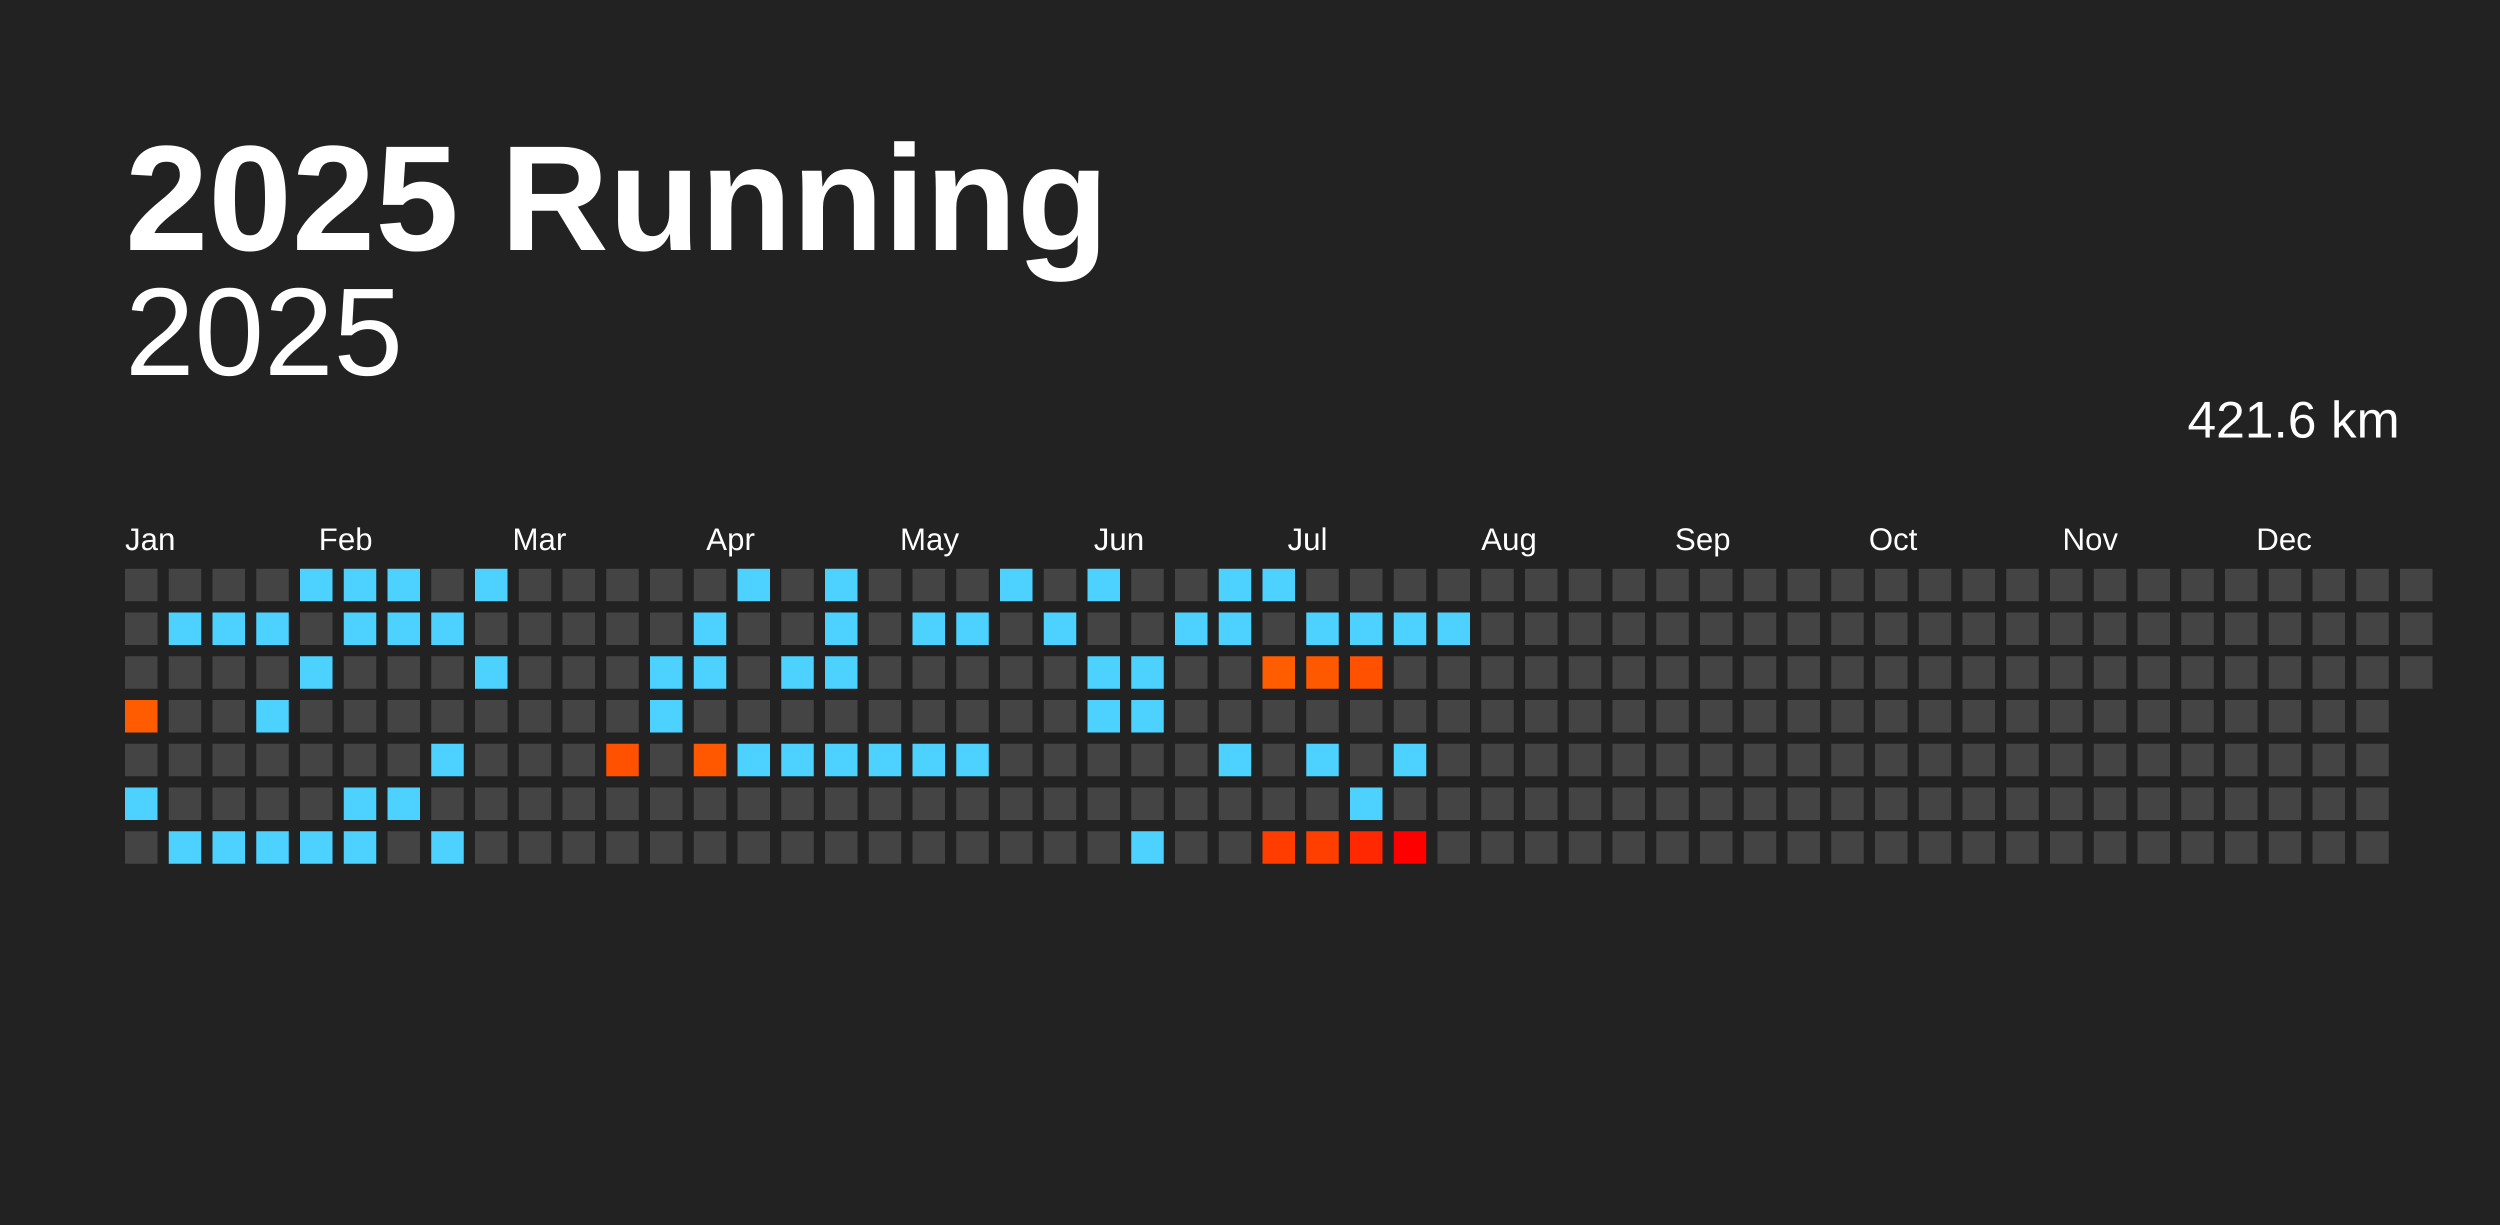
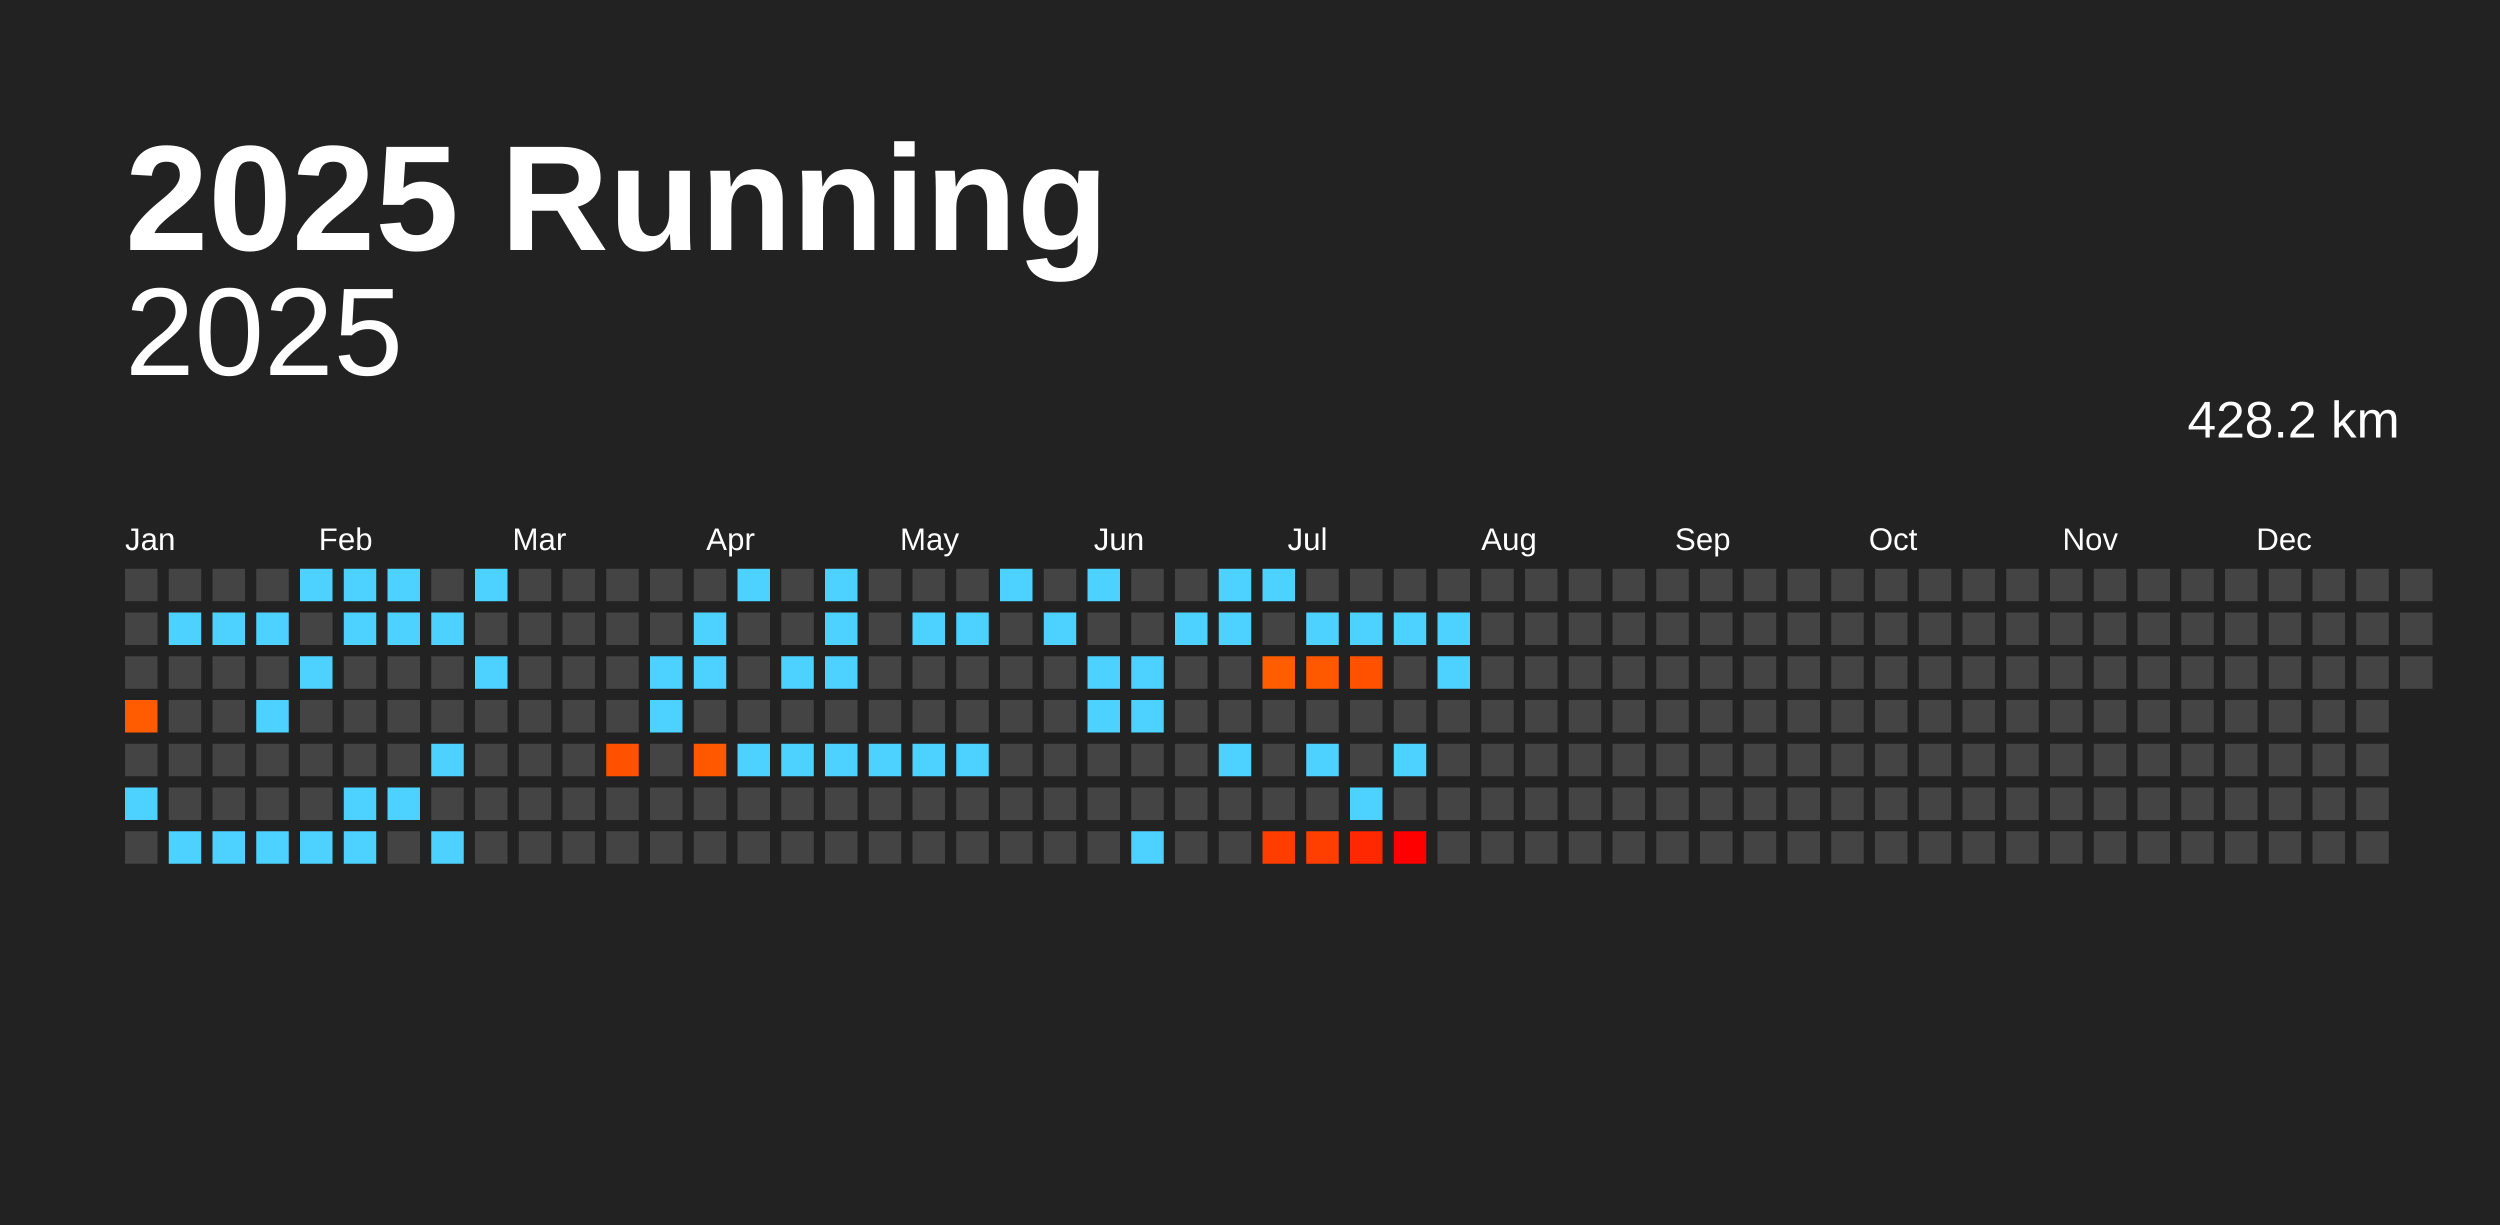
<svg xmlns="http://www.w3.org/2000/svg" baseProfile="full" height="98mm" version="1.1" viewBox="0,0,200,98" width="200mm">
  <defs />
  <rect fill="#222222" height="98" width="200" x="0" y="0" />
  <text fill="#FFFFFF" style="font-size:12px; font-family:Arial; font-weight:bold;" x="10" y="20">2025 Running</text>
  <text alignment-baseline="hanging" fill="#FFFFFF" style="font-size:10.0px; font-family:Arial;" x="10" y="30">2025</text>
-   <text alignment-baseline="hanging" fill="#FFFFFF" style="font-size:4.125px; font-family:Arial;" x="175" y="35">421.6 km</text>
+   <text alignment-baseline="hanging" fill="#FFFFFF" style="font-size:4.125px; font-family:Arial;" x="175" y="35">428.2 km</text>
  <text fill="#FFFFFF" style="font-size:2.5px; font-family:Arial" x="10.0" y="44">Jan</text>
  <text fill="#FFFFFF" style="font-size:2.5px; font-family:Arial" x="25.5" y="44">Feb</text>
  <text fill="#FFFFFF" style="font-size:2.5px; font-family:Arial" x="41.0" y="44">Mar</text>
  <text fill="#FFFFFF" style="font-size:2.5px; font-family:Arial" x="56.5" y="44">Apr</text>
  <text fill="#FFFFFF" style="font-size:2.5px; font-family:Arial" x="72.0" y="44">May</text>
  <text fill="#FFFFFF" style="font-size:2.5px; font-family:Arial" x="87.5" y="44">Jun</text>
  <text fill="#FFFFFF" style="font-size:2.5px; font-family:Arial" x="103.0" y="44">Jul</text>
  <text fill="#FFFFFF" style="font-size:2.5px; font-family:Arial" x="118.5" y="44">Aug</text>
  <text fill="#FFFFFF" style="font-size:2.5px; font-family:Arial" x="134.0" y="44">Sep</text>
  <text fill="#FFFFFF" style="font-size:2.5px; font-family:Arial" x="149.5" y="44">Oct</text>
  <text fill="#FFFFFF" style="font-size:2.5px; font-family:Arial" x="165.0" y="44">Nov</text>
  <text fill="#FFFFFF" style="font-size:2.5px; font-family:Arial" x="180.5" y="44">Dec</text>
  <rect fill="#444444" height="2.6" width="2.6" x="10.0" y="45.5" />
  <rect fill="#444444" height="2.6" width="2.6" x="10.0" y="49.0" />
  <rect fill="#444444" height="2.6" width="2.6" x="10.0" y="52.5" />
  <rect fill="#ff5b00" height="2.6" width="2.6" x="10.0" y="56.0" />
  <rect fill="#444444" height="2.6" width="2.6" x="10.0" y="59.5" />
  <rect fill="#4dd2ff" height="2.6" width="2.6" x="10.0" y="63.0" />
  <rect fill="#444444" height="2.6" width="2.6" x="10.0" y="66.5" />
  <rect fill="#444444" height="2.6" width="2.6" x="13.5" y="45.5" />
  <rect fill="#4dd2ff" height="2.6" width="2.6" x="13.5" y="49.0" />
  <rect fill="#444444" height="2.6" width="2.6" x="13.5" y="52.5" />
  <rect fill="#444444" height="2.6" width="2.6" x="13.5" y="56.0" />
  <rect fill="#444444" height="2.6" width="2.6" x="13.5" y="59.5" />
  <rect fill="#444444" height="2.6" width="2.6" x="13.5" y="63.0" />
  <rect fill="#4dd2ff" height="2.6" width="2.6" x="13.5" y="66.5" />
  <rect fill="#444444" height="2.6" width="2.6" x="17.0" y="45.5" />
  <rect fill="#4dd2ff" height="2.6" width="2.6" x="17.0" y="49.0" />
  <rect fill="#444444" height="2.6" width="2.6" x="17.0" y="52.5" />
  <rect fill="#444444" height="2.6" width="2.6" x="17.0" y="56.0" />
  <rect fill="#444444" height="2.6" width="2.6" x="17.0" y="59.5" />
  <rect fill="#444444" height="2.6" width="2.6" x="17.0" y="63.0" />
  <rect fill="#4dd2ff" height="2.6" width="2.6" x="17.0" y="66.5" />
  <rect fill="#444444" height="2.6" width="2.6" x="20.5" y="45.5" />
  <rect fill="#4dd2ff" height="2.6" width="2.6" x="20.5" y="49.0" />
  <rect fill="#444444" height="2.6" width="2.6" x="20.5" y="52.5" />
  <rect fill="#4dd2ff" height="2.6" width="2.6" x="20.5" y="56.0" />
  <rect fill="#444444" height="2.6" width="2.6" x="20.5" y="59.5" />
  <rect fill="#444444" height="2.6" width="2.6" x="20.5" y="63.0" />
  <rect fill="#4dd2ff" height="2.6" width="2.6" x="20.5" y="66.5" />
  <rect fill="#4dd2ff" height="2.6" width="2.6" x="24.0" y="45.5" />
  <rect fill="#444444" height="2.6" width="2.6" x="24.0" y="49.0" />
  <rect fill="#4dd2ff" height="2.6" width="2.6" x="24.0" y="52.5" />
  <rect fill="#444444" height="2.6" width="2.6" x="24.0" y="56.0" />
  <rect fill="#444444" height="2.6" width="2.6" x="24.0" y="59.5" />
  <rect fill="#444444" height="2.6" width="2.6" x="24.0" y="63.0" />
  <rect fill="#4dd2ff" height="2.6" width="2.6" x="24.0" y="66.5" />
  <rect fill="#4dd2ff" height="2.6" width="2.6" x="27.5" y="45.5" />
  <rect fill="#4dd2ff" height="2.6" width="2.6" x="27.5" y="49.0" />
  <rect fill="#444444" height="2.6" width="2.6" x="27.5" y="52.5" />
  <rect fill="#444444" height="2.6" width="2.6" x="27.5" y="56.0" />
  <rect fill="#444444" height="2.6" width="2.6" x="27.5" y="59.5" />
  <rect fill="#4dd2ff" height="2.6" width="2.6" x="27.5" y="63.0" />
  <rect fill="#4dd2ff" height="2.6" width="2.6" x="27.5" y="66.5" />
  <rect fill="#4dd2ff" height="2.6" width="2.6" x="31.0" y="45.5" />
  <rect fill="#4dd2ff" height="2.6" width="2.6" x="31.0" y="49.0" />
  <rect fill="#444444" height="2.6" width="2.6" x="31.0" y="52.5" />
  <rect fill="#444444" height="2.6" width="2.6" x="31.0" y="56.0" />
  <rect fill="#444444" height="2.6" width="2.6" x="31.0" y="59.5" />
  <rect fill="#4dd2ff" height="2.6" width="2.6" x="31.0" y="63.0" />
  <rect fill="#444444" height="2.6" width="2.6" x="31.0" y="66.5" />
  <rect fill="#444444" height="2.6" width="2.6" x="34.5" y="45.5" />
  <rect fill="#4dd2ff" height="2.6" width="2.6" x="34.5" y="49.0" />
  <rect fill="#444444" height="2.6" width="2.6" x="34.5" y="52.5" />
  <rect fill="#444444" height="2.6" width="2.6" x="34.5" y="56.0" />
  <rect fill="#4dd2ff" height="2.6" width="2.6" x="34.5" y="59.5" />
  <rect fill="#444444" height="2.6" width="2.6" x="34.5" y="63.0" />
  <rect fill="#4dd2ff" height="2.6" width="2.6" x="34.5" y="66.5" />
  <rect fill="#4dd2ff" height="2.6" width="2.6" x="38.0" y="45.5" />
  <rect fill="#444444" height="2.6" width="2.6" x="38.0" y="49.0" />
  <rect fill="#4dd2ff" height="2.6" width="2.6" x="38.0" y="52.5" />
  <rect fill="#444444" height="2.6" width="2.6" x="38.0" y="56.0" />
  <rect fill="#444444" height="2.6" width="2.6" x="38.0" y="59.5" />
  <rect fill="#444444" height="2.6" width="2.6" x="38.0" y="63.0" />
  <rect fill="#444444" height="2.6" width="2.6" x="38.0" y="66.5" />
  <rect fill="#444444" height="2.6" width="2.6" x="41.5" y="45.5" />
  <rect fill="#444444" height="2.6" width="2.6" x="41.5" y="49.0" />
  <rect fill="#444444" height="2.6" width="2.6" x="41.5" y="52.5" />
  <rect fill="#444444" height="2.6" width="2.6" x="41.5" y="56.0" />
  <rect fill="#444444" height="2.6" width="2.6" x="41.5" y="59.5" />
  <rect fill="#444444" height="2.6" width="2.6" x="41.5" y="63.0" />
  <rect fill="#444444" height="2.6" width="2.6" x="41.5" y="66.5" />
  <rect fill="#444444" height="2.6" width="2.6" x="45.0" y="45.5" />
  <rect fill="#444444" height="2.6" width="2.6" x="45.0" y="49.0" />
  <rect fill="#444444" height="2.6" width="2.6" x="45.0" y="52.5" />
  <rect fill="#444444" height="2.6" width="2.6" x="45.0" y="56.0" />
  <rect fill="#444444" height="2.6" width="2.6" x="45.0" y="59.5" />
  <rect fill="#444444" height="2.6" width="2.6" x="45.0" y="63.0" />
  <rect fill="#444444" height="2.6" width="2.6" x="45.0" y="66.5" />
  <rect fill="#444444" height="2.6" width="2.6" x="48.5" y="45.5" />
  <rect fill="#444444" height="2.6" width="2.6" x="48.5" y="49.0" />
  <rect fill="#444444" height="2.6" width="2.6" x="48.5" y="52.5" />
  <rect fill="#444444" height="2.6" width="2.6" x="48.5" y="56.0" />
  <rect fill="#ff5100" height="2.6" width="2.6" x="48.5" y="59.5" />
  <rect fill="#444444" height="2.6" width="2.6" x="48.5" y="63.0" />
  <rect fill="#444444" height="2.6" width="2.6" x="48.5" y="66.5" />
  <rect fill="#444444" height="2.6" width="2.6" x="52.0" y="45.5" />
  <rect fill="#444444" height="2.6" width="2.6" x="52.0" y="49.0" />
  <rect fill="#4dd2ff" height="2.6" width="2.6" x="52.0" y="52.5" />
  <rect fill="#4dd2ff" height="2.6" width="2.6" x="52.0" y="56.0" />
  <rect fill="#444444" height="2.6" width="2.6" x="52.0" y="59.5" />
  <rect fill="#444444" height="2.6" width="2.6" x="52.0" y="63.0" />
  <rect fill="#444444" height="2.6" width="2.6" x="52.0" y="66.5" />
  <rect fill="#444444" height="2.6" width="2.6" x="55.5" y="45.5" />
  <rect fill="#4dd2ff" height="2.6" width="2.6" x="55.5" y="49.0" />
  <rect fill="#4dd2ff" height="2.6" width="2.6" x="55.5" y="52.5" />
  <rect fill="#444444" height="2.6" width="2.6" x="55.5" y="56.0" />
  <rect fill="#ff5800" height="2.6" width="2.6" x="55.5" y="59.5" />
  <rect fill="#444444" height="2.6" width="2.6" x="55.5" y="63.0" />
  <rect fill="#444444" height="2.6" width="2.6" x="55.5" y="66.5" />
  <rect fill="#4dd2ff" height="2.6" width="2.6" x="59.0" y="45.5" />
  <rect fill="#444444" height="2.6" width="2.6" x="59.0" y="49.0" />
  <rect fill="#444444" height="2.6" width="2.6" x="59.0" y="52.5" />
  <rect fill="#444444" height="2.6" width="2.6" x="59.0" y="56.0" />
  <rect fill="#4dd2ff" height="2.6" width="2.6" x="59.0" y="59.5" />
  <rect fill="#444444" height="2.6" width="2.6" x="59.0" y="63.0" />
  <rect fill="#444444" height="2.6" width="2.6" x="59.0" y="66.5" />
  <rect fill="#444444" height="2.6" width="2.6" x="62.5" y="45.5" />
  <rect fill="#444444" height="2.6" width="2.6" x="62.5" y="49.0" />
  <rect fill="#4dd2ff" height="2.6" width="2.6" x="62.5" y="52.5" />
  <rect fill="#444444" height="2.6" width="2.6" x="62.5" y="56.0" />
  <rect fill="#4dd2ff" height="2.6" width="2.6" x="62.5" y="59.5" />
  <rect fill="#444444" height="2.6" width="2.6" x="62.5" y="63.0" />
  <rect fill="#444444" height="2.6" width="2.6" x="62.5" y="66.5" />
  <rect fill="#4dd2ff" height="2.6" width="2.6" x="66.0" y="45.5" />
  <rect fill="#4dd2ff" height="2.6" width="2.6" x="66.0" y="49.0" />
  <rect fill="#4dd2ff" height="2.6" width="2.6" x="66.0" y="52.5" />
  <rect fill="#444444" height="2.6" width="2.6" x="66.0" y="56.0" />
  <rect fill="#4dd2ff" height="2.6" width="2.6" x="66.0" y="59.5" />
  <rect fill="#444444" height="2.6" width="2.6" x="66.0" y="63.0" />
  <rect fill="#444444" height="2.6" width="2.6" x="66.0" y="66.5" />
  <rect fill="#444444" height="2.6" width="2.6" x="69.5" y="45.5" />
  <rect fill="#444444" height="2.6" width="2.6" x="69.5" y="49.0" />
  <rect fill="#444444" height="2.6" width="2.6" x="69.5" y="52.5" />
  <rect fill="#444444" height="2.6" width="2.6" x="69.5" y="56.0" />
  <rect fill="#4dd2ff" height="2.6" width="2.6" x="69.5" y="59.5" />
  <rect fill="#444444" height="2.6" width="2.6" x="69.5" y="63.0" />
  <rect fill="#444444" height="2.6" width="2.6" x="69.5" y="66.5" />
  <rect fill="#444444" height="2.6" width="2.6" x="73.0" y="45.5" />
  <rect fill="#4dd2ff" height="2.6" width="2.6" x="73.0" y="49.0" />
  <rect fill="#444444" height="2.6" width="2.6" x="73.0" y="52.5" />
  <rect fill="#444444" height="2.6" width="2.6" x="73.0" y="56.0" />
  <rect fill="#4dd2ff" height="2.6" width="2.6" x="73.0" y="59.5" />
  <rect fill="#444444" height="2.6" width="2.6" x="73.0" y="63.0" />
  <rect fill="#444444" height="2.6" width="2.6" x="73.0" y="66.5" />
  <rect fill="#444444" height="2.6" width="2.6" x="76.5" y="45.5" />
  <rect fill="#4dd2ff" height="2.6" width="2.6" x="76.5" y="49.0" />
  <rect fill="#444444" height="2.6" width="2.6" x="76.5" y="52.5" />
  <rect fill="#444444" height="2.6" width="2.6" x="76.5" y="56.0" />
  <rect fill="#4dd2ff" height="2.6" width="2.6" x="76.5" y="59.5" />
  <rect fill="#444444" height="2.6" width="2.6" x="76.5" y="63.0" />
  <rect fill="#444444" height="2.6" width="2.6" x="76.5" y="66.5" />
  <rect fill="#4dd2ff" height="2.6" width="2.6" x="80.0" y="45.5" />
  <rect fill="#444444" height="2.6" width="2.6" x="80.0" y="49.0" />
  <rect fill="#444444" height="2.6" width="2.6" x="80.0" y="52.5" />
  <rect fill="#444444" height="2.6" width="2.6" x="80.0" y="56.0" />
  <rect fill="#444444" height="2.6" width="2.6" x="80.0" y="59.5" />
  <rect fill="#444444" height="2.6" width="2.6" x="80.0" y="63.0" />
  <rect fill="#444444" height="2.6" width="2.6" x="80.0" y="66.5" />
  <rect fill="#444444" height="2.6" width="2.6" x="83.5" y="45.5" />
  <rect fill="#4dd2ff" height="2.6" width="2.6" x="83.5" y="49.0" />
  <rect fill="#444444" height="2.6" width="2.6" x="83.5" y="52.5" />
  <rect fill="#444444" height="2.6" width="2.6" x="83.5" y="56.0" />
  <rect fill="#444444" height="2.6" width="2.6" x="83.5" y="59.5" />
  <rect fill="#444444" height="2.6" width="2.6" x="83.5" y="63.0" />
  <rect fill="#444444" height="2.6" width="2.6" x="83.5" y="66.5" />
  <rect fill="#4dd2ff" height="2.6" width="2.6" x="87.0" y="45.5" />
  <rect fill="#444444" height="2.6" width="2.6" x="87.0" y="49.0" />
  <rect fill="#4dd2ff" height="2.6" width="2.6" x="87.0" y="52.5" />
  <rect fill="#4dd2ff" height="2.6" width="2.6" x="87.0" y="56.0" />
  <rect fill="#444444" height="2.6" width="2.6" x="87.0" y="59.5" />
  <rect fill="#444444" height="2.6" width="2.6" x="87.0" y="63.0" />
  <rect fill="#444444" height="2.6" width="2.6" x="87.0" y="66.5" />
  <rect fill="#444444" height="2.6" width="2.6" x="90.5" y="45.5" />
  <rect fill="#444444" height="2.6" width="2.6" x="90.5" y="49.0" />
  <rect fill="#4dd2ff" height="2.6" width="2.6" x="90.5" y="52.5" />
  <rect fill="#4dd2ff" height="2.6" width="2.6" x="90.5" y="56.0" />
  <rect fill="#444444" height="2.6" width="2.6" x="90.5" y="59.5" />
  <rect fill="#444444" height="2.6" width="2.6" x="90.5" y="63.0" />
  <rect fill="#4dd2ff" height="2.6" width="2.6" x="90.5" y="66.5" />
  <rect fill="#444444" height="2.6" width="2.6" x="94.0" y="45.5" />
  <rect fill="#4dd2ff" height="2.6" width="2.6" x="94.0" y="49.0" />
  <rect fill="#444444" height="2.6" width="2.6" x="94.0" y="52.5" />
  <rect fill="#444444" height="2.6" width="2.6" x="94.0" y="56.0" />
  <rect fill="#444444" height="2.6" width="2.6" x="94.0" y="59.5" />
  <rect fill="#444444" height="2.6" width="2.6" x="94.0" y="63.0" />
  <rect fill="#444444" height="2.6" width="2.6" x="94.0" y="66.5" />
  <rect fill="#4dd2ff" height="2.6" width="2.6" x="97.5" y="45.5" />
  <rect fill="#4dd2ff" height="2.6" width="2.6" x="97.5" y="49.0" />
  <rect fill="#444444" height="2.6" width="2.6" x="97.5" y="52.5" />
  <rect fill="#444444" height="2.6" width="2.6" x="97.5" y="56.0" />
  <rect fill="#4dd2ff" height="2.6" width="2.6" x="97.5" y="59.5" />
  <rect fill="#444444" height="2.6" width="2.6" x="97.5" y="63.0" />
  <rect fill="#444444" height="2.6" width="2.6" x="97.5" y="66.5" />
  <rect fill="#4dd2ff" height="2.6" width="2.6" x="101.0" y="45.5" />
  <rect fill="#444444" height="2.6" width="2.6" x="101.0" y="49.0" />
  <rect fill="#ff5d00" height="2.6" width="2.6" x="101.0" y="52.5" />
  <rect fill="#444444" height="2.6" width="2.6" x="101.0" y="56.0" />
  <rect fill="#444444" height="2.6" width="2.6" x="101.0" y="59.5" />
  <rect fill="#444444" height="2.6" width="2.6" x="101.0" y="63.0" />
  <rect fill="#ff3d00" height="2.6" width="2.6" x="101.0" y="66.5" />
  <rect fill="#444444" height="2.6" width="2.6" x="104.5" y="45.5" />
  <rect fill="#4dd2ff" height="2.6" width="2.6" x="104.5" y="49.0" />
  <rect fill="#ff5900" height="2.6" width="2.6" x="104.5" y="52.5" />
  <rect fill="#444444" height="2.6" width="2.6" x="104.5" y="56.0" />
  <rect fill="#4dd2ff" height="2.6" width="2.6" x="104.5" y="59.5" />
  <rect fill="#444444" height="2.6" width="2.6" x="104.5" y="63.0" />
  <rect fill="#ff3f00" height="2.6" width="2.6" x="104.5" y="66.5" />
  <rect fill="#444444" height="2.6" width="2.6" x="108.0" y="45.5" />
  <rect fill="#4dd2ff" height="2.6" width="2.6" x="108.0" y="49.0" />
  <rect fill="#ff5100" height="2.6" width="2.6" x="108.0" y="52.5" />
  <rect fill="#444444" height="2.6" width="2.6" x="108.0" y="56.0" />
  <rect fill="#444444" height="2.6" width="2.6" x="108.0" y="59.5" />
  <rect fill="#4dd2ff" height="2.6" width="2.6" x="108.0" y="63.0" />
  <rect fill="#ff2800" height="2.6" width="2.6" x="108.0" y="66.5" />
  <rect fill="#444444" height="2.6" width="2.6" x="111.5" y="45.5" />
  <rect fill="#4dd2ff" height="2.6" width="2.6" x="111.5" y="49.0" />
  <rect fill="#444444" height="2.6" width="2.6" x="111.5" y="52.5" />
  <rect fill="#444444" height="2.6" width="2.6" x="111.5" y="56.0" />
  <rect fill="#4dd2ff" height="2.6" width="2.6" x="111.5" y="59.5" />
  <rect fill="#444444" height="2.6" width="2.6" x="111.5" y="63.0" />
  <rect fill="#ff0000" height="2.6" width="2.6" x="111.5" y="66.5" />
  <rect fill="#444444" height="2.6" width="2.6" x="115.0" y="45.5" />
  <rect fill="#4dd2ff" height="2.6" width="2.6" x="115.0" y="49.0" />
-   <rect fill="#444444" height="2.6" width="2.6" x="115.0" y="52.5" />
+   <rect fill="#4dd2ff" height="2.6" width="2.6" x="115.0" y="52.5" />
  <rect fill="#444444" height="2.6" width="2.6" x="115.0" y="56.0" />
  <rect fill="#444444" height="2.6" width="2.6" x="115.0" y="59.5" />
  <rect fill="#444444" height="2.6" width="2.6" x="115.0" y="63.0" />
  <rect fill="#444444" height="2.6" width="2.6" x="115.0" y="66.5" />
  <rect fill="#444444" height="2.6" width="2.6" x="118.5" y="45.5" />
  <rect fill="#444444" height="2.6" width="2.6" x="118.5" y="49.0" />
  <rect fill="#444444" height="2.6" width="2.6" x="118.5" y="52.5" />
  <rect fill="#444444" height="2.6" width="2.6" x="118.5" y="56.0" />
  <rect fill="#444444" height="2.6" width="2.6" x="118.5" y="59.5" />
  <rect fill="#444444" height="2.6" width="2.6" x="118.5" y="63.0" />
  <rect fill="#444444" height="2.6" width="2.6" x="118.5" y="66.5" />
  <rect fill="#444444" height="2.6" width="2.6" x="122.0" y="45.5" />
  <rect fill="#444444" height="2.6" width="2.6" x="122.0" y="49.0" />
  <rect fill="#444444" height="2.6" width="2.6" x="122.0" y="52.5" />
  <rect fill="#444444" height="2.6" width="2.6" x="122.0" y="56.0" />
  <rect fill="#444444" height="2.6" width="2.6" x="122.0" y="59.5" />
  <rect fill="#444444" height="2.6" width="2.6" x="122.0" y="63.0" />
  <rect fill="#444444" height="2.6" width="2.6" x="122.0" y="66.5" />
  <rect fill="#444444" height="2.6" width="2.6" x="125.5" y="45.5" />
  <rect fill="#444444" height="2.6" width="2.6" x="125.5" y="49.0" />
  <rect fill="#444444" height="2.6" width="2.6" x="125.5" y="52.5" />
  <rect fill="#444444" height="2.6" width="2.6" x="125.5" y="56.0" />
  <rect fill="#444444" height="2.6" width="2.6" x="125.5" y="59.5" />
  <rect fill="#444444" height="2.6" width="2.6" x="125.5" y="63.0" />
  <rect fill="#444444" height="2.6" width="2.6" x="125.5" y="66.5" />
  <rect fill="#444444" height="2.6" width="2.6" x="129.0" y="45.5" />
  <rect fill="#444444" height="2.6" width="2.6" x="129.0" y="49.0" />
  <rect fill="#444444" height="2.6" width="2.6" x="129.0" y="52.5" />
  <rect fill="#444444" height="2.6" width="2.6" x="129.0" y="56.0" />
  <rect fill="#444444" height="2.6" width="2.6" x="129.0" y="59.5" />
  <rect fill="#444444" height="2.6" width="2.6" x="129.0" y="63.0" />
  <rect fill="#444444" height="2.6" width="2.6" x="129.0" y="66.5" />
  <rect fill="#444444" height="2.6" width="2.6" x="132.5" y="45.5" />
  <rect fill="#444444" height="2.6" width="2.6" x="132.5" y="49.0" />
  <rect fill="#444444" height="2.6" width="2.6" x="132.5" y="52.5" />
  <rect fill="#444444" height="2.6" width="2.6" x="132.5" y="56.0" />
  <rect fill="#444444" height="2.6" width="2.6" x="132.5" y="59.5" />
  <rect fill="#444444" height="2.6" width="2.6" x="132.5" y="63.0" />
  <rect fill="#444444" height="2.6" width="2.6" x="132.5" y="66.5" />
  <rect fill="#444444" height="2.6" width="2.6" x="136.0" y="45.5" />
  <rect fill="#444444" height="2.6" width="2.6" x="136.0" y="49.0" />
  <rect fill="#444444" height="2.6" width="2.6" x="136.0" y="52.5" />
  <rect fill="#444444" height="2.6" width="2.6" x="136.0" y="56.0" />
  <rect fill="#444444" height="2.6" width="2.6" x="136.0" y="59.5" />
  <rect fill="#444444" height="2.6" width="2.6" x="136.0" y="63.0" />
  <rect fill="#444444" height="2.6" width="2.6" x="136.0" y="66.5" />
  <rect fill="#444444" height="2.6" width="2.6" x="139.5" y="45.5" />
  <rect fill="#444444" height="2.6" width="2.6" x="139.5" y="49.0" />
  <rect fill="#444444" height="2.6" width="2.6" x="139.5" y="52.5" />
  <rect fill="#444444" height="2.6" width="2.6" x="139.5" y="56.0" />
  <rect fill="#444444" height="2.6" width="2.6" x="139.5" y="59.5" />
  <rect fill="#444444" height="2.6" width="2.6" x="139.5" y="63.0" />
  <rect fill="#444444" height="2.6" width="2.6" x="139.5" y="66.5" />
  <rect fill="#444444" height="2.6" width="2.6" x="143.0" y="45.5" />
  <rect fill="#444444" height="2.6" width="2.6" x="143.0" y="49.0" />
  <rect fill="#444444" height="2.6" width="2.6" x="143.0" y="52.5" />
  <rect fill="#444444" height="2.6" width="2.6" x="143.0" y="56.0" />
  <rect fill="#444444" height="2.6" width="2.6" x="143.0" y="59.5" />
  <rect fill="#444444" height="2.6" width="2.6" x="143.0" y="63.0" />
  <rect fill="#444444" height="2.6" width="2.6" x="143.0" y="66.5" />
  <rect fill="#444444" height="2.6" width="2.6" x="146.5" y="45.5" />
  <rect fill="#444444" height="2.6" width="2.6" x="146.5" y="49.0" />
  <rect fill="#444444" height="2.6" width="2.6" x="146.5" y="52.5" />
  <rect fill="#444444" height="2.6" width="2.6" x="146.5" y="56.0" />
  <rect fill="#444444" height="2.6" width="2.6" x="146.5" y="59.5" />
  <rect fill="#444444" height="2.6" width="2.6" x="146.5" y="63.0" />
  <rect fill="#444444" height="2.6" width="2.6" x="146.5" y="66.5" />
  <rect fill="#444444" height="2.6" width="2.6" x="150.0" y="45.5" />
  <rect fill="#444444" height="2.6" width="2.6" x="150.0" y="49.0" />
  <rect fill="#444444" height="2.6" width="2.6" x="150.0" y="52.5" />
  <rect fill="#444444" height="2.6" width="2.6" x="150.0" y="56.0" />
  <rect fill="#444444" height="2.6" width="2.6" x="150.0" y="59.5" />
  <rect fill="#444444" height="2.6" width="2.6" x="150.0" y="63.0" />
  <rect fill="#444444" height="2.6" width="2.6" x="150.0" y="66.5" />
  <rect fill="#444444" height="2.6" width="2.6" x="153.5" y="45.5" />
  <rect fill="#444444" height="2.6" width="2.6" x="153.5" y="49.0" />
  <rect fill="#444444" height="2.6" width="2.6" x="153.5" y="52.5" />
  <rect fill="#444444" height="2.6" width="2.6" x="153.5" y="56.0" />
  <rect fill="#444444" height="2.6" width="2.6" x="153.5" y="59.5" />
  <rect fill="#444444" height="2.6" width="2.6" x="153.5" y="63.0" />
  <rect fill="#444444" height="2.6" width="2.6" x="153.5" y="66.5" />
  <rect fill="#444444" height="2.6" width="2.6" x="157.0" y="45.5" />
  <rect fill="#444444" height="2.6" width="2.6" x="157.0" y="49.0" />
  <rect fill="#444444" height="2.6" width="2.6" x="157.0" y="52.5" />
  <rect fill="#444444" height="2.6" width="2.6" x="157.0" y="56.0" />
  <rect fill="#444444" height="2.6" width="2.6" x="157.0" y="59.5" />
  <rect fill="#444444" height="2.6" width="2.6" x="157.0" y="63.0" />
  <rect fill="#444444" height="2.6" width="2.6" x="157.0" y="66.5" />
  <rect fill="#444444" height="2.6" width="2.6" x="160.5" y="45.5" />
  <rect fill="#444444" height="2.6" width="2.6" x="160.5" y="49.0" />
  <rect fill="#444444" height="2.6" width="2.6" x="160.5" y="52.5" />
  <rect fill="#444444" height="2.6" width="2.6" x="160.5" y="56.0" />
  <rect fill="#444444" height="2.6" width="2.6" x="160.5" y="59.5" />
  <rect fill="#444444" height="2.6" width="2.6" x="160.5" y="63.0" />
  <rect fill="#444444" height="2.6" width="2.6" x="160.5" y="66.5" />
  <rect fill="#444444" height="2.6" width="2.6" x="164.0" y="45.5" />
  <rect fill="#444444" height="2.6" width="2.6" x="164.0" y="49.0" />
  <rect fill="#444444" height="2.6" width="2.6" x="164.0" y="52.5" />
  <rect fill="#444444" height="2.6" width="2.6" x="164.0" y="56.0" />
  <rect fill="#444444" height="2.6" width="2.6" x="164.0" y="59.5" />
  <rect fill="#444444" height="2.6" width="2.6" x="164.0" y="63.0" />
  <rect fill="#444444" height="2.6" width="2.6" x="164.0" y="66.5" />
  <rect fill="#444444" height="2.6" width="2.6" x="167.5" y="45.5" />
  <rect fill="#444444" height="2.6" width="2.6" x="167.5" y="49.0" />
  <rect fill="#444444" height="2.6" width="2.6" x="167.5" y="52.5" />
  <rect fill="#444444" height="2.6" width="2.6" x="167.5" y="56.0" />
  <rect fill="#444444" height="2.6" width="2.6" x="167.5" y="59.5" />
  <rect fill="#444444" height="2.6" width="2.6" x="167.5" y="63.0" />
  <rect fill="#444444" height="2.6" width="2.6" x="167.5" y="66.5" />
  <rect fill="#444444" height="2.6" width="2.6" x="171.0" y="45.5" />
  <rect fill="#444444" height="2.6" width="2.6" x="171.0" y="49.0" />
  <rect fill="#444444" height="2.6" width="2.6" x="171.0" y="52.5" />
  <rect fill="#444444" height="2.6" width="2.6" x="171.0" y="56.0" />
  <rect fill="#444444" height="2.6" width="2.6" x="171.0" y="59.5" />
  <rect fill="#444444" height="2.6" width="2.6" x="171.0" y="63.0" />
  <rect fill="#444444" height="2.6" width="2.6" x="171.0" y="66.5" />
  <rect fill="#444444" height="2.6" width="2.6" x="174.5" y="45.5" />
  <rect fill="#444444" height="2.6" width="2.6" x="174.5" y="49.0" />
  <rect fill="#444444" height="2.6" width="2.6" x="174.5" y="52.5" />
  <rect fill="#444444" height="2.6" width="2.6" x="174.5" y="56.0" />
  <rect fill="#444444" height="2.6" width="2.6" x="174.5" y="59.5" />
  <rect fill="#444444" height="2.6" width="2.6" x="174.5" y="63.0" />
  <rect fill="#444444" height="2.6" width="2.6" x="174.5" y="66.5" />
  <rect fill="#444444" height="2.6" width="2.6" x="178.0" y="45.5" />
  <rect fill="#444444" height="2.6" width="2.6" x="178.0" y="49.0" />
  <rect fill="#444444" height="2.6" width="2.6" x="178.0" y="52.5" />
  <rect fill="#444444" height="2.6" width="2.6" x="178.0" y="56.0" />
  <rect fill="#444444" height="2.6" width="2.6" x="178.0" y="59.5" />
  <rect fill="#444444" height="2.6" width="2.6" x="178.0" y="63.0" />
  <rect fill="#444444" height="2.6" width="2.6" x="178.0" y="66.5" />
  <rect fill="#444444" height="2.6" width="2.6" x="181.5" y="45.5" />
  <rect fill="#444444" height="2.6" width="2.6" x="181.5" y="49.0" />
  <rect fill="#444444" height="2.6" width="2.6" x="181.5" y="52.5" />
  <rect fill="#444444" height="2.6" width="2.6" x="181.5" y="56.0" />
  <rect fill="#444444" height="2.6" width="2.6" x="181.5" y="59.5" />
  <rect fill="#444444" height="2.6" width="2.6" x="181.5" y="63.0" />
  <rect fill="#444444" height="2.6" width="2.6" x="181.5" y="66.5" />
  <rect fill="#444444" height="2.6" width="2.6" x="185.0" y="45.5" />
  <rect fill="#444444" height="2.6" width="2.6" x="185.0" y="49.0" />
  <rect fill="#444444" height="2.6" width="2.6" x="185.0" y="52.5" />
  <rect fill="#444444" height="2.6" width="2.6" x="185.0" y="56.0" />
  <rect fill="#444444" height="2.6" width="2.6" x="185.0" y="59.5" />
  <rect fill="#444444" height="2.6" width="2.6" x="185.0" y="63.0" />
  <rect fill="#444444" height="2.6" width="2.6" x="185.0" y="66.5" />
  <rect fill="#444444" height="2.6" width="2.6" x="188.5" y="45.5" />
  <rect fill="#444444" height="2.6" width="2.6" x="188.5" y="49.0" />
  <rect fill="#444444" height="2.6" width="2.6" x="188.5" y="52.5" />
  <rect fill="#444444" height="2.6" width="2.6" x="188.5" y="56.0" />
  <rect fill="#444444" height="2.6" width="2.6" x="188.5" y="59.5" />
  <rect fill="#444444" height="2.6" width="2.6" x="188.5" y="63.0" />
  <rect fill="#444444" height="2.6" width="2.6" x="188.5" y="66.5" />
  <rect fill="#444444" height="2.6" width="2.6" x="192.0" y="45.5" />
  <rect fill="#444444" height="2.6" width="2.6" x="192.0" y="49.0" />
  <rect fill="#444444" height="2.6" width="2.6" x="192.0" y="52.5" />
</svg>
